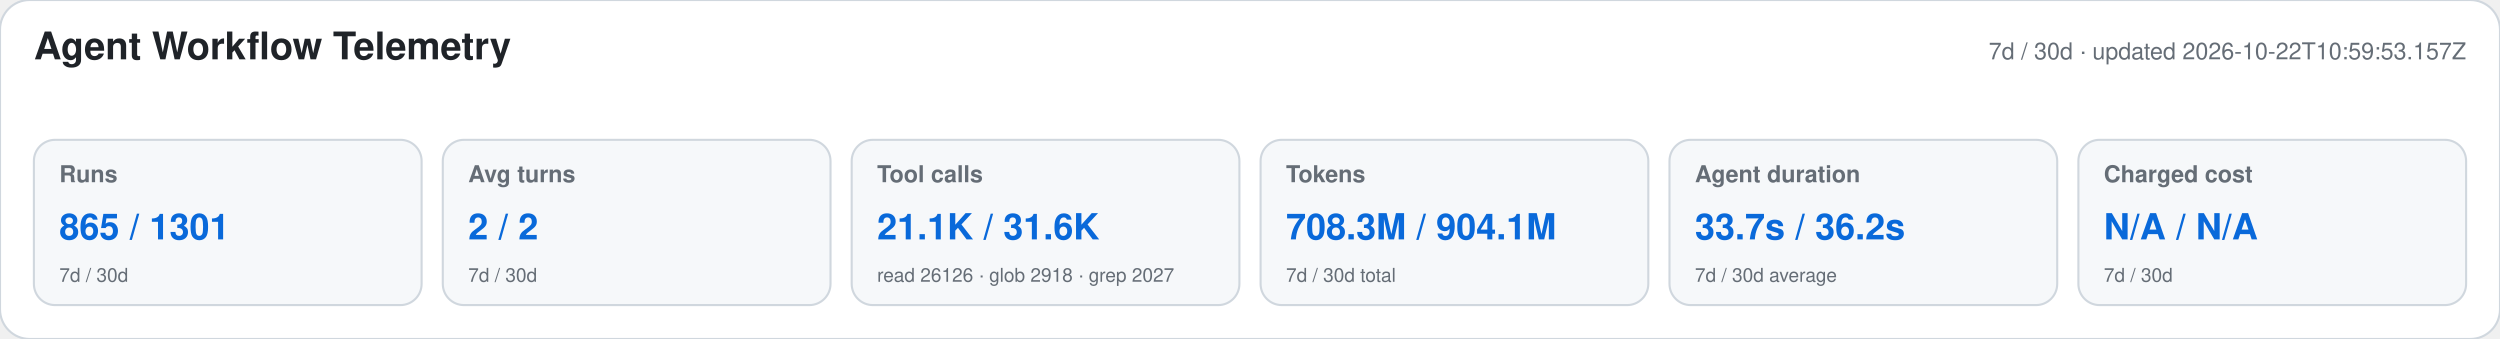
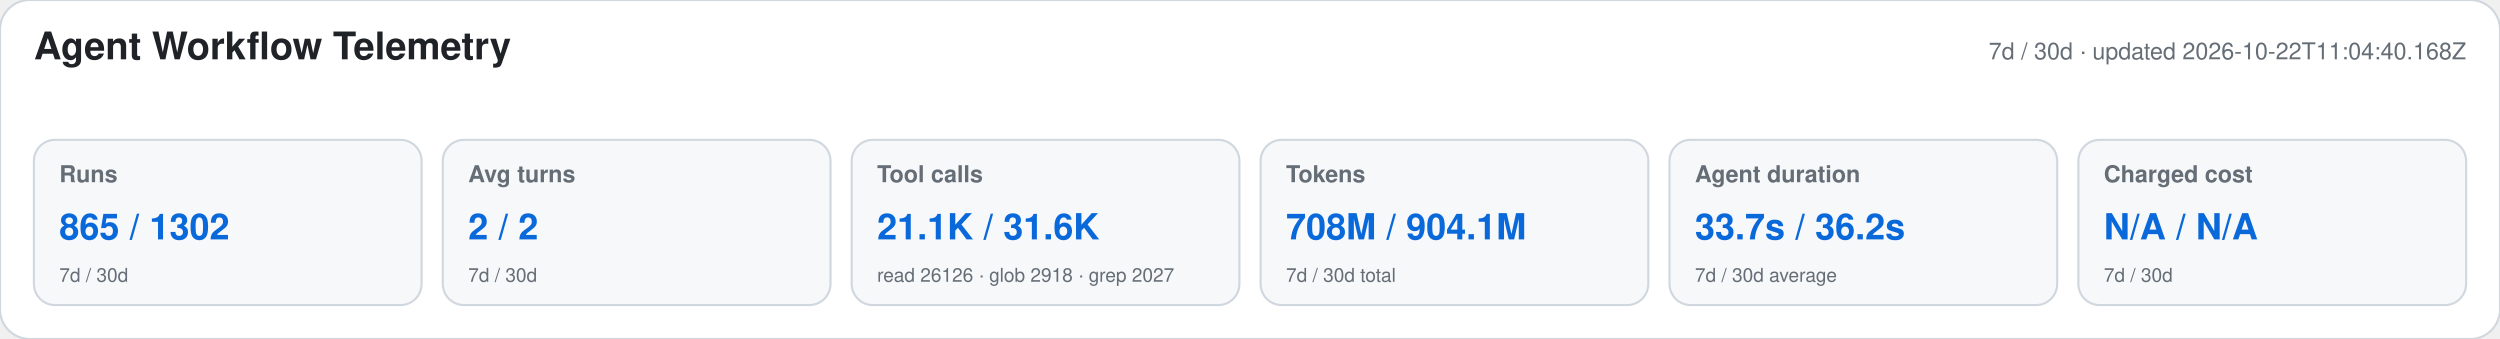
<svg xmlns="http://www.w3.org/2000/svg" width="1180" height="160" viewBox="0 0 1180 160" role="img" aria-labelledby="title desc">
  <style>text{font-family:-apple-system,BlinkMacSystemFont,"Segoe UI",Helvetica,Arial,sans-serif}.heading{font-size:18px;font-weight:650;fill:#1f2328}.meta,.label,.secondary{fill:#656d76}.meta,.label{font-size:11px}.label{font-weight:600}.primary{font-size:17px;font-weight:700;fill:#0969da}.secondary{font-size:9px}</style>
  <rect width="1180" height="160" rx="14" fill="#ffffff" stroke="#d0d7de" />
  <text x="16" y="28" class="heading">Agent Workflow Telemetry</text>
-   <text x="1164" y="28" text-anchor="end" class="meta">7d / 30d · updated 2026-10-22T10:59:53.157Z</text>
+   <text x="1164" y="28" text-anchor="end" class="meta">7d / 30d · updated 2026-10-22T11:04:40.168Z</text>
  <g>
    <rect x="16" y="66" width="183" height="78" rx="10" fill="#f6f8fa" stroke="#d0d7de" />
    <text x="28" y="86" class="label">Runs</text>
-     <text x="28" y="113" class="primary">865 / 1301</text>
+     <text x="28" y="113" class="primary">865 / 1302</text>
    <text x="28" y="133" class="secondary">7d / 30d</text>
  </g>
  <g>
    <rect x="209" y="66" width="183" height="78" rx="10" fill="#f6f8fa" stroke="#d0d7de" />
    <text x="221" y="86" class="label">Avg turns</text>
    <text x="221" y="113" class="primary">2 / 2</text>
    <text x="221" y="133" class="secondary">7d / 30d</text>
  </g>
  <g>
    <rect x="402" y="66" width="183" height="78" rx="10" fill="#f6f8fa" stroke="#d0d7de" />
    <text x="414" y="86" class="label">Tool calls</text>
    <text x="414" y="113" class="primary">21.1K / 31.6K</text>
    <text x="414" y="133" class="secondary">read 26126 · glob 2918 · grep 2027</text>
  </g>
  <g>
    <rect x="595" y="66" width="183" height="78" rx="10" fill="#f6f8fa" stroke="#d0d7de" />
    <text x="607" y="86" class="label">Tokens</text>
-     <text x="607" y="113" class="primary">708.3M / 904.1M</text>
+     <text x="607" y="113" class="primary">708M / 904.1M</text>
    <text x="607" y="133" class="secondary">7d / 30d total</text>
  </g>
  <g>
    <rect x="788" y="66" width="183" height="78" rx="10" fill="#f6f8fa" stroke="#d0d7de" />
    <text x="800" y="86" class="label">Agent duration</text>
    <text x="800" y="113" class="primary">33.7s / 36.2s</text>
    <text x="800" y="133" class="secondary">7d / 30d average</text>
  </g>
  <g>
    <rect x="981" y="66" width="183" height="78" rx="10" fill="#f6f8fa" stroke="#d0d7de" />
    <text x="993" y="86" class="label">Charged cost</text>
    <text x="993" y="113" class="primary">N/A / N/A</text>
    <text x="993" y="133" class="secondary">7d / 30d</text>
  </g>
</svg>
